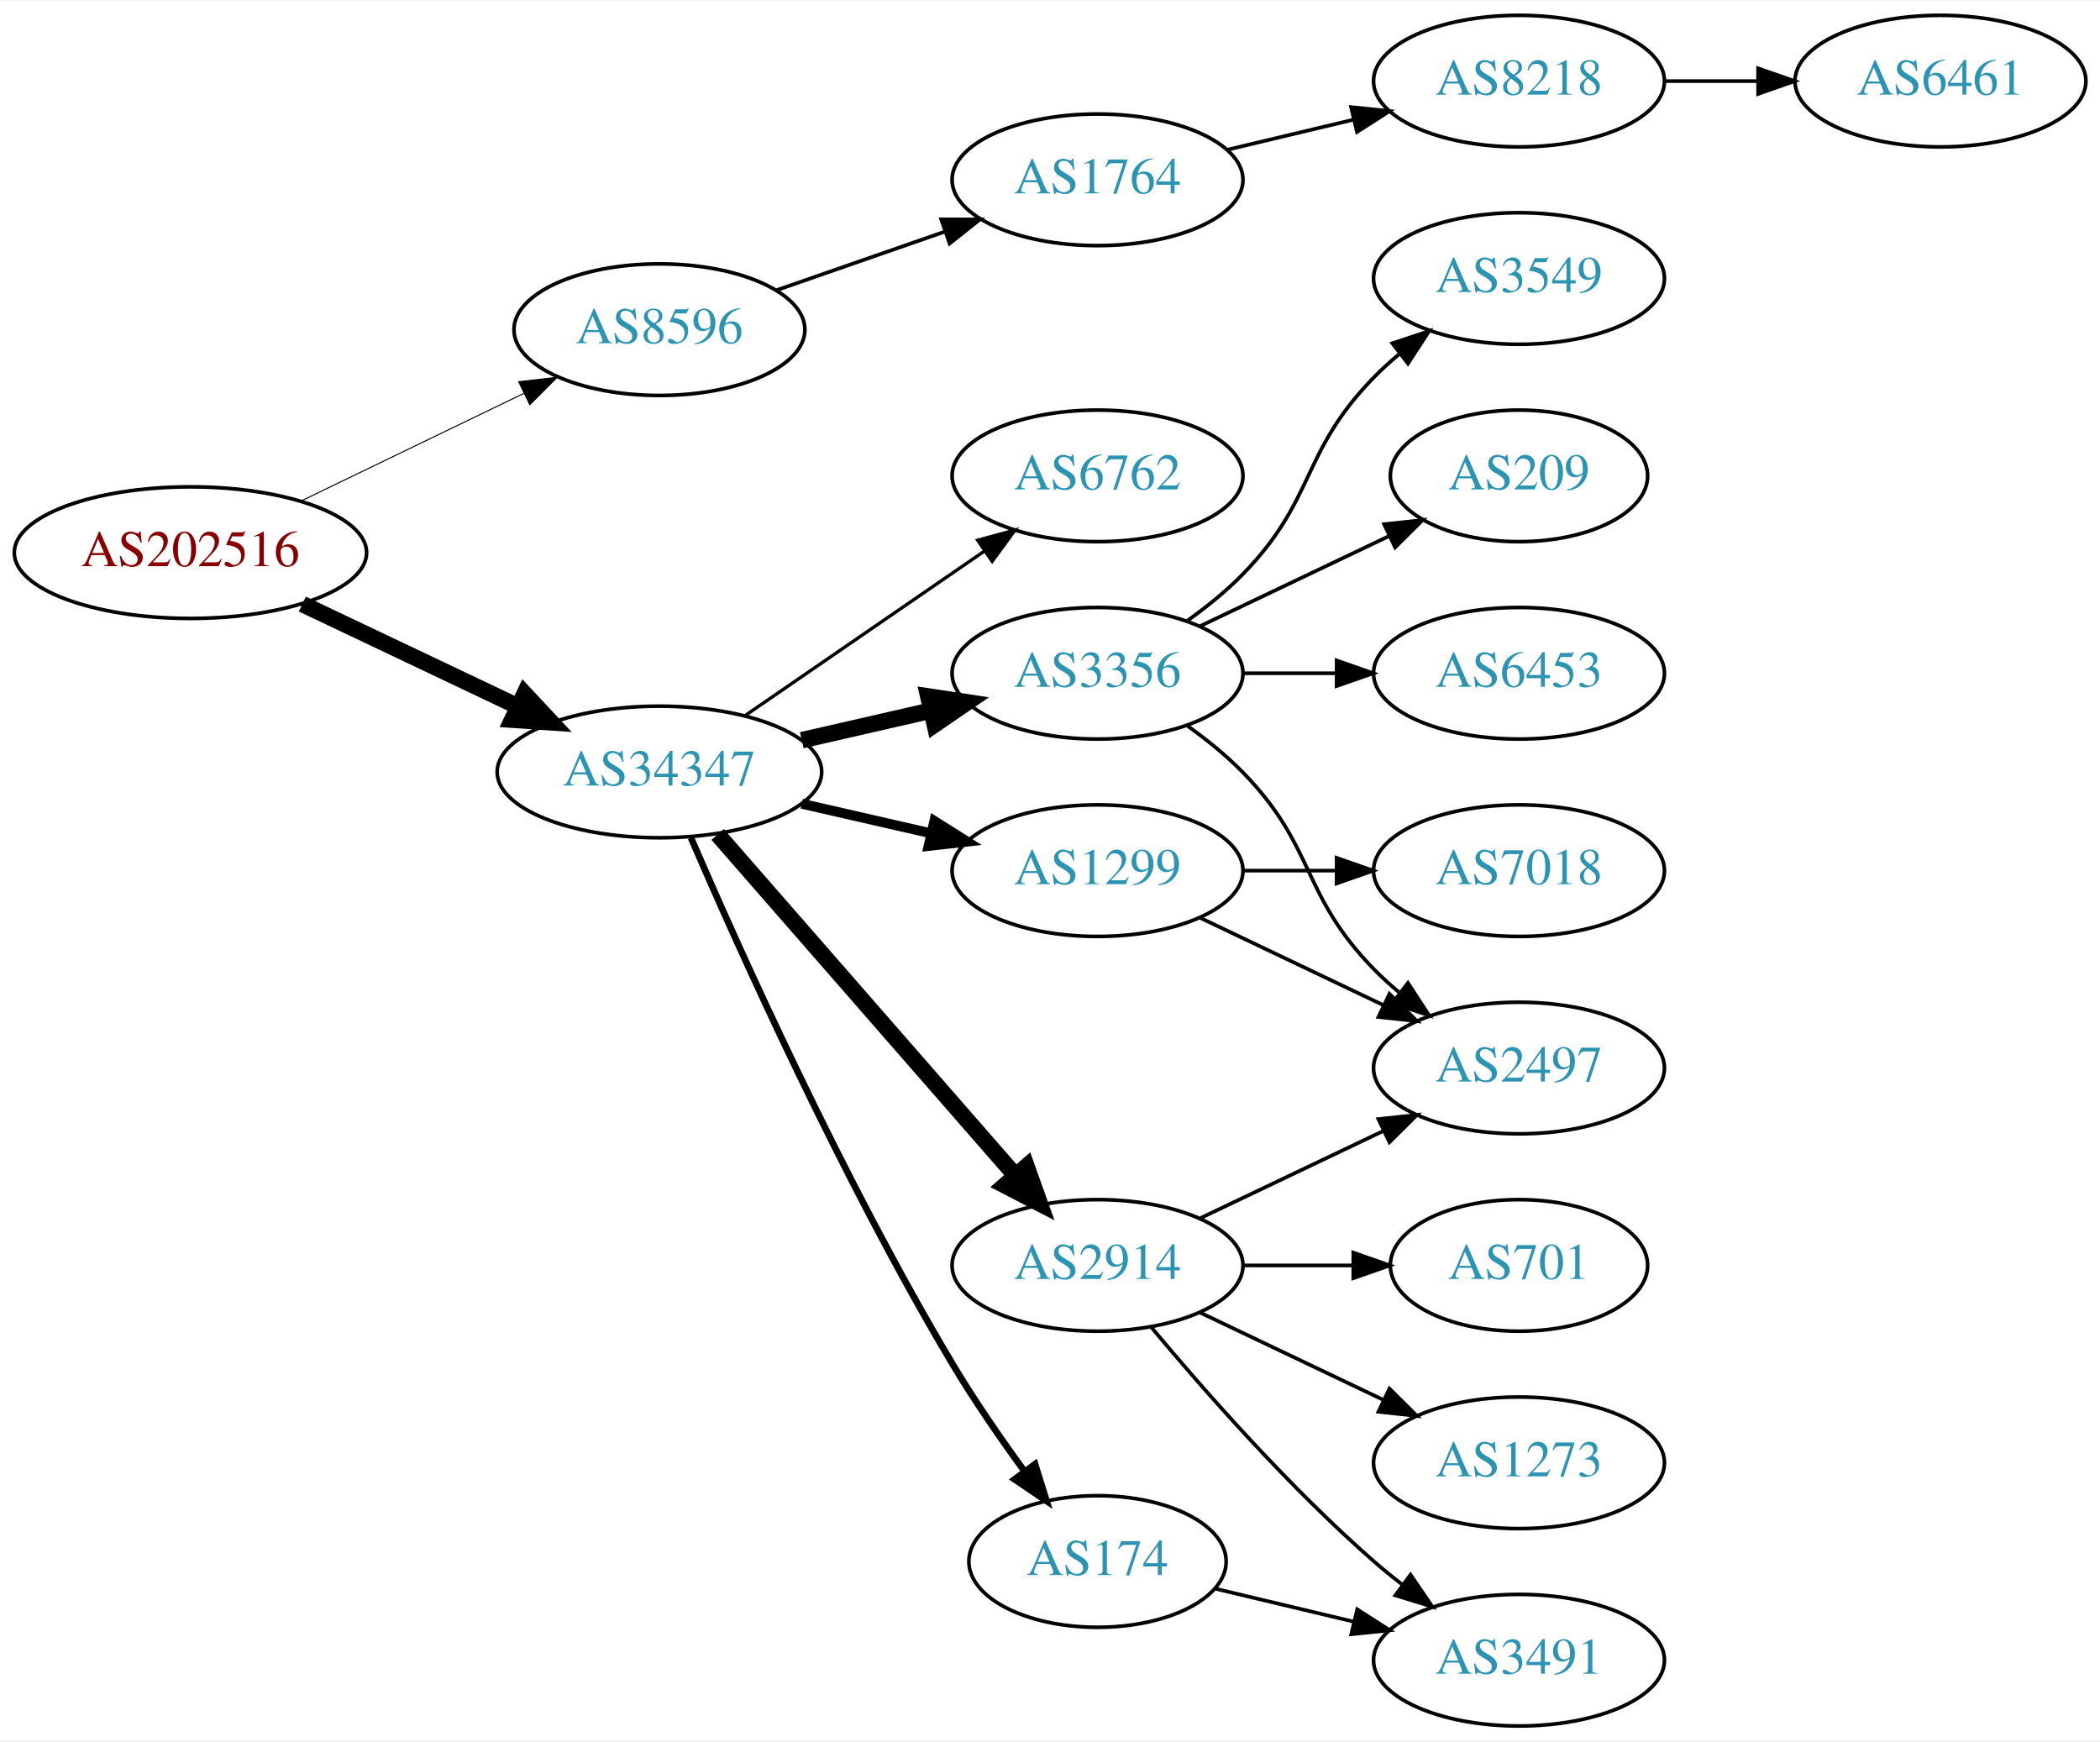
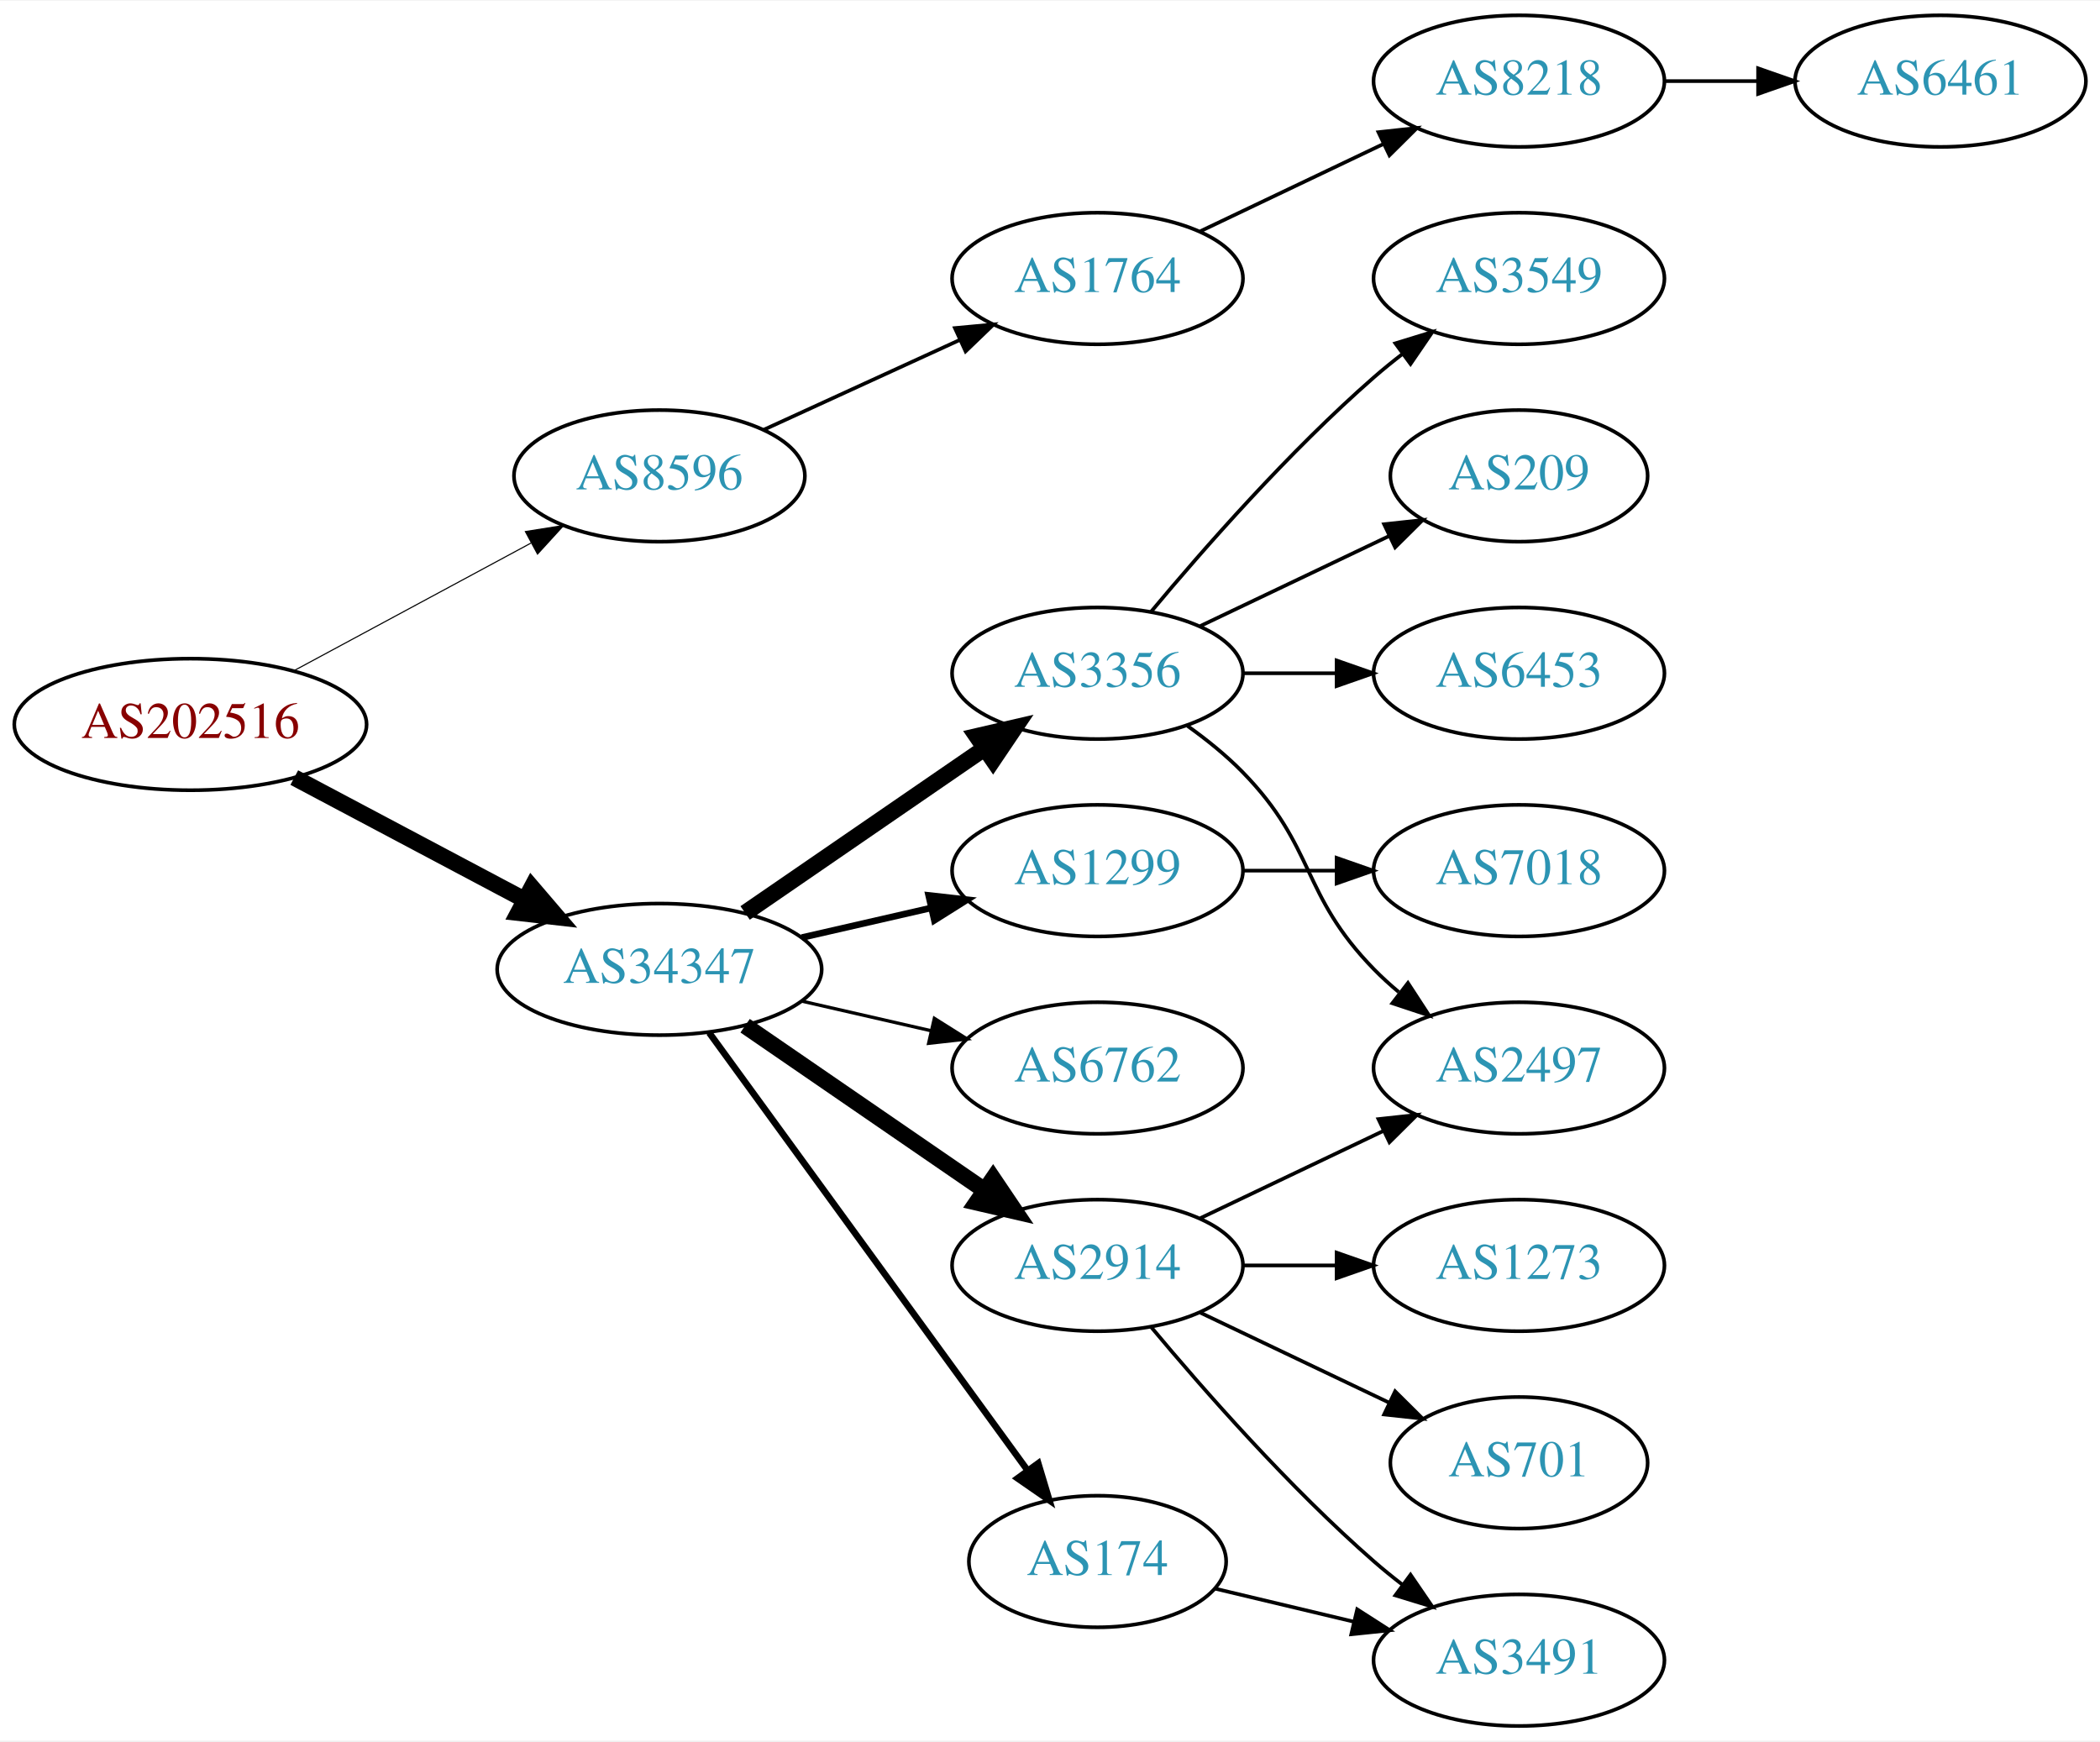
<svg xmlns="http://www.w3.org/2000/svg" xmlns:xlink="http://www.w3.org/1999/xlink" width="574pt" height="476pt" viewBox="0.00 0.00 574.46 476.00">
  <g id="graph0" class="graph" transform="scale(1 1) rotate(0) translate(4 472)">
    <polygon fill="white" stroke="none" points="-4,4 -4,-472 570.463,-472 570.463,4 -4,4" />
    <g id="node1" class="node">
      <g id="a_node1">
        <a xlink:href="/asn/202516" xlink:title="AS202516 ~ web-crossing GmbH [AT]">
-           <ellipse fill="#ffffff" stroke="black" cx="48.096" cy="-321" rx="48.192" ry="18" />
-           <text text-anchor="middle" x="48.096" y="-317.3" font-family="Times,serif" font-size="14.00" fill="#880000">AS202516</text>
+           <ellipse fill="#ffffff" stroke="black" cx="48.096" cy="-274" rx="48.192" ry="18" />
+           <text text-anchor="middle" x="48.096" y="-270.3" font-family="Times,serif" font-size="14.00" fill="#880000">AS202516</text>
        </a>
      </g>
    </g>
    <g id="node2" class="node">
      <g id="a_node2">
        <a xlink:href="/asn/8596" xlink:title="AS8596 ~ hotze.com GmbH [AT]">
-           <ellipse fill="#ffffff" stroke="black" cx="176.388" cy="-382" rx="39.794" ry="18" />
-           <text text-anchor="middle" x="176.388" y="-378.3" font-family="Times,serif" font-size="14.00" fill="#2c94b3">AS8596</text>
+           <ellipse fill="#ffffff" stroke="black" cx="176.388" cy="-342" rx="39.794" ry="18" />
+           <text text-anchor="middle" x="176.388" y="-338.3" font-family="Times,serif" font-size="14.00" fill="#2c94b3">AS8596</text>
        </a>
      </g>
    </g>
    <g id="edge1" class="edge">
-       <path fill="none" stroke="black" stroke-width="0.281" d="M78.387,-335.148C96.547,-343.919 120.01,-355.252 139.312,-364.575" />
-       <polygon fill="black" stroke="black" stroke-width="0.281" points="137.884,-367.772 148.411,-368.97 140.929,-361.469 137.884,-367.772" />
+       <path fill="none" stroke="black" stroke-width="0.3" d="M76.499,-288.755C95.498,-298.985 120.934,-312.68 141.251,-323.62" />
+       <polygon fill="black" stroke="black" stroke-width="0.3" points="139.72,-326.77 150.184,-328.429 143.038,-320.607 139.72,-326.77" />
    </g>
    <g id="node3" class="node">
      <g id="a_node3">
        <a xlink:href="/asn/34347" xlink:title="AS34347 ~ HALLAG Kommunal GmbH [AT]">
-           <ellipse fill="#ffffff" stroke="black" cx="176.388" cy="-261" rx="44.393" ry="18" />
-           <text text-anchor="middle" x="176.388" y="-257.3" font-family="Times,serif" font-size="14.00" fill="#2c94b3">AS34347</text>
+           <ellipse fill="#ffffff" stroke="black" cx="176.388" cy="-207" rx="44.393" ry="18" />
+           <text text-anchor="middle" x="176.388" y="-203.3" font-family="Times,serif" font-size="14.00" fill="#2c94b3">AS34347</text>
        </a>
      </g>
    </g>
    <g id="edge2" class="edge">
-       <path fill="none" stroke="black" stroke-width="4.5" d="M78.706,-306.933C96.294,-298.577 118.772,-287.898 137.627,-278.94" />
-       <polygon fill="black" stroke="black" stroke-width="4.5" points="139.49,-282.414 146.832,-274.566 136.11,-275.301 139.49,-282.414" />
+       <path fill="none" stroke="black" stroke-width="4.5" d="M76.499,-259.462C94.995,-249.65 119.591,-236.601 139.626,-225.972" />
+       <polygon fill="black" stroke="black" stroke-width="4.5" points="141.483,-229.444 148.471,-221.279 137.792,-222.488 141.483,-229.444" />
    </g>
    <g id="node4" class="node">
      <g id="a_node4">
        <a xlink:href="/asn/1764" xlink:title="AS1764 ~ NEXTLAYER-AS [AT]">
-           <ellipse fill="#ffffff" stroke="black" cx="296.23" cy="-423" rx="39.794" ry="18" />
-           <text text-anchor="middle" x="296.23" y="-419.3" font-family="Times,serif" font-size="14.00" fill="#2c94b3">AS1764</text>
+           <ellipse fill="#ffffff" stroke="black" cx="296.23" cy="-396" rx="39.794" ry="18" />
+           <text text-anchor="middle" x="296.23" y="-392.3" font-family="Times,serif" font-size="14.00" fill="#2c94b3">AS1764</text>
        </a>
      </g>
    </g>
    <g id="edge3" class="edge">
-       <path fill="none" stroke="black" d="M208.349,-392.772C222.446,-397.677 239.322,-403.548 254.436,-408.807" />
-       <polygon fill="black" stroke="black" points="253.471,-412.177 264.066,-412.157 255.771,-405.566 253.471,-412.177" />
+       <path fill="none" stroke="black" d="M205.016,-354.661C220.973,-361.973 241.244,-371.261 258.527,-379.181" />
+       <polygon fill="black" stroke="black" points="257.225,-382.435 267.774,-383.419 260.141,-376.071 257.225,-382.435" />
    </g>
    <g id="node7" class="node">
      <g id="a_node7">
        <a xlink:href="/asn/2914" xlink:title="AS2914 ~ NTT America, Inc. [US]">
          <ellipse fill="#ffffff" stroke="black" cx="296.23" cy="-126" rx="39.794" ry="18" />
          <text text-anchor="middle" x="296.23" y="-122.3" font-family="Times,serif" font-size="14.00" fill="#2c94b3">AS2914</text>
        </a>
      </g>
    </g>
    <g id="edge6" class="edge">
-       <path fill="none" stroke="black" stroke-width="4.5" d="M192.312,-243.902C212.855,-220.369 249.974,-177.845 273.571,-150.813" />
-       <polygon fill="black" stroke="black" stroke-width="4.5" points="276.817,-153.082 280.426,-142.959 270.884,-147.903 276.817,-153.082" />
+       <path fill="none" stroke="black" stroke-width="4.5" d="M199.83,-191.574C218.412,-178.802 244.972,-160.545 265.352,-146.537" />
+       <polygon fill="black" stroke="black" stroke-width="4.5" points="267.656,-149.731 273.666,-140.822 263.195,-143.242 267.656,-149.731" />
    </g>
    <g id="node8" class="node">
      <g id="a_node8">
        <a xlink:href="/asn/3356" xlink:title="AS3356 ~ Level 3 Parent, LLC [US]">
          <ellipse fill="#ffffff" stroke="black" cx="296.23" cy="-288" rx="39.794" ry="18" />
          <text text-anchor="middle" x="296.23" y="-284.3" font-family="Times,serif" font-size="14.00" fill="#2c94b3">AS3356</text>
        </a>
      </g>
    </g>
    <g id="edge7" class="edge">
-       <path fill="none" stroke="black" stroke-width="4.5" d="M215.322,-269.692C226.563,-272.267 238.976,-275.111 250.599,-277.774" />
-       <polygon fill="black" stroke="black" stroke-width="4.5" points="249.934,-281.661 260.56,-280.057 251.692,-273.985 249.934,-281.661" />
+       <path fill="none" stroke="black" stroke-width="4.5" d="M199.83,-222.426C218.412,-235.198 244.972,-253.455 265.352,-267.463" />
+       <polygon fill="black" stroke="black" stroke-width="4.5" points="263.195,-270.758 273.666,-273.178 267.656,-264.269 263.195,-270.758" />
    </g>
    <g id="node9" class="node">
      <g id="a_node9">
        <a xlink:href="/asn/1299" xlink:title="AS1299 ~ Telia Carrier [EU]">
          <ellipse fill="#ffffff" stroke="black" cx="296.23" cy="-234" rx="39.794" ry="18" />
          <text text-anchor="middle" x="296.23" y="-230.3" font-family="Times,serif" font-size="14.00" fill="#2c94b3">AS1299</text>
        </a>
      </g>
    </g>
    <g id="edge8" class="edge">
-       <path fill="none" stroke="black" stroke-width="2.7" d="M215.322,-252.308C226.563,-249.733 238.976,-246.889 250.599,-244.226" />
-       <polygon fill="black" stroke="black" stroke-width="2.7" points="251.595,-247.588 260.56,-241.943 250.031,-240.765 251.595,-247.588" />
+       <path fill="none" stroke="black" stroke-width="1.8" d="M215.322,-215.692C226.563,-218.267 238.976,-221.111 250.599,-223.774" />
+       <polygon fill="black" stroke="black" stroke-width="1.8" points="250.031,-227.235 260.56,-226.057 251.595,-220.412 250.031,-227.235" />
    </g>
    <g id="node10" class="node">
      <g id="a_node10">
-         <a xlink:href="/asn/6762" xlink:title="AS6762 ~ TELECOM ITALIA SPARKLE S.p.A. [IT]">
-           <ellipse fill="#ffffff" stroke="black" cx="296.23" cy="-342" rx="39.794" ry="18" />
-           <text text-anchor="middle" x="296.23" y="-338.3" font-family="Times,serif" font-size="14.00" fill="#2c94b3">AS6762</text>
-         </a>
-       </g>
-     </g>
-     <g id="edge9" class="edge">
-       <path fill="none" stroke="black" stroke-width="0.9" d="M199.83,-276.426C218.412,-289.198 244.972,-307.455 265.352,-321.463" />
-       <polygon fill="black" stroke="black" stroke-width="0.9" points="263.443,-324.398 273.666,-327.178 267.408,-318.629 263.443,-324.398" />
-     </g>
-     <g id="node11" class="node">
-       <g id="a_node11">
        <a xlink:href="/asn/174" xlink:title="AS174 ~ Cogent Communications [US]">
          <ellipse fill="#ffffff" stroke="black" cx="296.23" cy="-45" rx="35.194" ry="18" />
          <text text-anchor="middle" x="296.23" y="-41.3" font-family="Times,serif" font-size="14.00" fill="#2c94b3">AS174</text>
        </a>
      </g>
    </g>
+     <g id="edge9" class="edge">
+       <path fill="none" stroke="black" stroke-width="1.8" d="M189.999,-189.663C210.929,-160.891 252.919,-103.166 277.049,-69.993" />
+       <polygon fill="black" stroke="black" stroke-width="1.8" points="280.011,-71.872 283.063,-61.727 274.35,-67.755 280.011,-71.872" />
+     </g>
+     <g id="node11" class="node">
+       <g id="a_node11">
+         <a xlink:href="/asn/6762" xlink:title="AS6762 ~ TELECOM ITALIA SPARKLE S.p.A. [IT]">
+           <ellipse fill="#ffffff" stroke="black" cx="296.23" cy="-180" rx="39.794" ry="18" />
+           <text text-anchor="middle" x="296.23" y="-176.3" font-family="Times,serif" font-size="14.00" fill="#2c94b3">AS6762</text>
+         </a>
+       </g>
+     </g>
    <g id="edge10" class="edge">
-       <path fill="none" stroke="black" stroke-width="1.8" d="M185.009,-242.994C198.157,-212.542 226.589,-149.274 256.584,-99 262.492,-89.097 269.684,-78.688 276.254,-69.68" />
-       <polygon fill="black" stroke="black" stroke-width="1.8" points="279.149,-71.652 282.3,-61.536 273.529,-67.479 279.149,-71.652" />
+       <path fill="none" stroke="black" stroke-width="0.9" d="M215.322,-198.308C226.563,-195.733 238.976,-192.889 250.599,-190.226" />
+       <polygon fill="black" stroke="black" stroke-width="0.9" points="251.595,-193.588 260.56,-187.943 250.031,-186.765 251.595,-193.588" />
    </g>
    <g id="node5" class="node">
      <g id="a_node5">
        <a xlink:href="/asn/8218" xlink:title="AS8218 ~ legacy Neotelecoms [FR]">
          <ellipse fill="#ffffff" stroke="black" cx="411.523" cy="-450" rx="39.794" ry="18" />
          <text text-anchor="middle" x="411.523" y="-446.3" font-family="Times,serif" font-size="14.00" fill="#2c94b3">AS8218</text>
        </a>
      </g>
    </g>
    <g id="edge4" class="edge">
-       <path fill="none" stroke="black" d="M331.837,-431.248C342.709,-433.838 354.863,-436.735 366.305,-439.462" />
-       <polygon fill="black" stroke="black" points="365.589,-442.889 376.128,-441.803 367.212,-436.08 365.589,-442.889" />
+       <path fill="none" stroke="black" d="M324.367,-408.934C339.361,-416.081 358.182,-425.052 374.405,-432.785" />
+       <polygon fill="black" stroke="black" points="373.075,-436.028 383.608,-437.171 376.087,-429.709 373.075,-436.028" />
    </g>
    <g id="node6" class="node">
      <g id="a_node6">
        <a xlink:href="/asn/6461" xlink:title="AS6461 ~ Zayo Bandwidth [US]">
          <ellipse fill="#ffffff" stroke="black" cx="526.816" cy="-450" rx="39.794" ry="18" />
          <text text-anchor="middle" x="526.816" y="-446.3" font-family="Times,serif" font-size="14.00" fill="#2c94b3">AS6461</text>
        </a>
      </g>
    </g>
    <g id="edge5" class="edge">
      <path fill="none" stroke="black" d="M451.195,-450C459.398,-450 468.162,-450 476.694,-450" />
      <polygon fill="black" stroke="black" points="476.934,-453.5 486.934,-450 476.933,-446.5 476.934,-453.5" />
    </g>
-     <g id="node15" class="node">
-       <g id="a_node15">
+     <g id="node12" class="node">
+       <g id="a_node12">
+         <a xlink:href="/asn/1273" xlink:title="AS1273 ~ Vodafone Group PLC [EU]">
+           <ellipse fill="#ffffff" stroke="black" cx="411.523" cy="-126" rx="39.794" ry="18" />
+           <text text-anchor="middle" x="411.523" y="-122.3" font-family="Times,serif" font-size="14.00" fill="#2c94b3">AS1273</text>
+         </a>
+       </g>
+     </g>
+     <g id="edge11" class="edge">
+       <path fill="none" stroke="black" d="M335.902,-126C344.105,-126 352.869,-126 361.401,-126" />
+       <polygon fill="black" stroke="black" points="361.641,-129.5 371.641,-126 361.641,-122.5 361.641,-129.5" />
+     </g>
+     <g id="node13" class="node">
+       <g id="a_node13">
+         <a xlink:href="/asn/701" xlink:title="AS701 ~ UUNET [US]">
+           <ellipse fill="#ffffff" stroke="black" cx="411.523" cy="-72" rx="35.194" ry="18" />
+           <text text-anchor="middle" x="411.523" y="-68.3" font-family="Times,serif" font-size="14.00" fill="#2c94b3">AS701</text>
+         </a>
+       </g>
+     </g>
+     <g id="edge12" class="edge">
+       <path fill="none" stroke="black" d="M324.367,-113.066C339.798,-105.71 359.284,-96.423 375.819,-88.541" />
+       <polygon fill="black" stroke="black" points="377.64,-91.551 385.161,-84.089 374.628,-85.232 377.64,-91.551" />
+     </g>
+     <g id="node14" class="node">
+       <g id="a_node14">
        <a xlink:href="/asn/2497" xlink:title="AS2497 ~ Internet Initiative Japan Inc. [JP]">
          <ellipse fill="#ffffff" stroke="black" cx="411.523" cy="-180" rx="39.794" ry="18" />
          <text text-anchor="middle" x="411.523" y="-176.3" font-family="Times,serif" font-size="14.00" fill="#2c94b3">AS2497</text>
        </a>
      </g>
    </g>
-     <g id="edge17" class="edge">
+     <g id="edge13" class="edge">
      <path fill="none" stroke="black" d="M324.367,-138.934C339.361,-146.081 358.182,-155.052 374.405,-162.785" />
      <polygon fill="black" stroke="black" points="373.075,-166.028 383.608,-167.171 376.087,-159.709 373.075,-166.028" />
    </g>
-     <g id="node17" class="node">
-       <g id="a_node17">
+     <g id="node15" class="node">
+       <g id="a_node15">
        <a xlink:href="/asn/3491" xlink:title="AS3491 ~ PCCW Global, Inc. [US]">
          <ellipse fill="#ffffff" stroke="black" cx="411.523" cy="-18" rx="39.794" ry="18" />
          <text text-anchor="middle" x="411.523" y="-14.3" font-family="Times,serif" font-size="14.00" fill="#2c94b3">AS3491</text>
        </a>
      </g>
    </g>
-     <g id="edge18" class="edge">
+     <g id="edge14" class="edge">
      <path fill="none" stroke="black" d="M310.86,-109.183C325.143,-92.071 348.689,-65.255 371.877,-45 374.342,-42.846 376.981,-40.706 379.678,-38.628" />
      <polygon fill="black" stroke="black" points="381.851,-41.375 387.832,-32.63 377.703,-35.736 381.851,-41.375" />
    </g>
-     <g id="node18" class="node">
-       <g id="a_node18">
-         <a xlink:href="/asn/1273" xlink:title="AS1273 ~ Vodafone Group PLC [EU]">
-           <ellipse fill="#ffffff" stroke="black" cx="411.523" cy="-72" rx="39.794" ry="18" />
-           <text text-anchor="middle" x="411.523" y="-68.3" font-family="Times,serif" font-size="14.00" fill="#2c94b3">AS1273</text>
-         </a>
-       </g>
-     </g>
-     <g id="edge19" class="edge">
-       <path fill="none" stroke="black" d="M324.367,-113.066C339.361,-105.919 358.182,-96.948 374.405,-89.215" />
-       <polygon fill="black" stroke="black" points="376.087,-92.291 383.608,-84.829 373.075,-85.972 376.087,-92.291" />
-     </g>
-     <g id="node19" class="node">
-       <g id="a_node19">
-         <a xlink:href="/asn/701" xlink:title="AS701 ~ UUNET [US]">
-           <ellipse fill="#ffffff" stroke="black" cx="411.523" cy="-126" rx="35.194" ry="18" />
-           <text text-anchor="middle" x="411.523" y="-122.3" font-family="Times,serif" font-size="14.00" fill="#2c94b3">AS701</text>
-         </a>
-       </g>
-     </g>
-     <g id="edge20" class="edge">
-       <path fill="none" stroke="black" d="M335.902,-126C345.608,-126 356.098,-126 366.061,-126" />
-       <polygon fill="black" stroke="black" points="366.198,-129.5 376.198,-126 366.198,-122.5 366.198,-129.5" />
-     </g>
-     <g id="node12" class="node">
-       <g id="a_node12">
+     <g id="edge16" class="edge">
+       <path fill="none" stroke="black" d="M320.824,-273.611C326.08,-269.852 331.412,-265.563 335.877,-261 356.049,-240.383 351.704,-227.617 371.877,-207 373.969,-204.861 376.253,-202.782 378.63,-200.79" />
+       <polygon fill="black" stroke="black" points="381.148,-203.268 386.929,-194.389 376.873,-197.725 381.148,-203.268" />
+     </g>
+     <g id="node16" class="node">
+       <g id="a_node16">
+         <a xlink:href="/asn/6453" xlink:title="AS6453 ~ TATA COMMUNICATIONS (AMERICA) INC [US]">
+           <ellipse fill="#ffffff" stroke="black" cx="411.523" cy="-288" rx="39.794" ry="18" />
+           <text text-anchor="middle" x="411.523" y="-284.3" font-family="Times,serif" font-size="14.00" fill="#2c94b3">AS6453</text>
+         </a>
+       </g>
+     </g>
+     <g id="edge15" class="edge">
+       <path fill="none" stroke="black" d="M335.902,-288C344.105,-288 352.869,-288 361.401,-288" />
+       <polygon fill="black" stroke="black" points="361.641,-291.5 371.641,-288 361.641,-284.5 361.641,-291.5" />
+     </g>
+     <g id="node17" class="node">
+       <g id="a_node17">
        <a xlink:href="/asn/3549" xlink:title="AS3549 ~ Level 3 Parent, LLC [US]">
          <ellipse fill="#ffffff" stroke="black" cx="411.523" cy="-396" rx="39.794" ry="18" />
          <text text-anchor="middle" x="411.523" y="-392.3" font-family="Times,serif" font-size="14.00" fill="#2c94b3">AS3549</text>
        </a>
      </g>
    </g>
-     <g id="edge11" class="edge">
-       <path fill="none" stroke="black" d="M320.824,-302.389C326.08,-306.148 331.412,-310.437 335.877,-315 356.049,-335.617 351.704,-348.383 371.877,-369 373.969,-371.139 376.253,-373.218 378.63,-375.21" />
-       <polygon fill="black" stroke="black" points="376.873,-378.275 386.929,-381.611 381.148,-372.732 376.873,-378.275" />
-     </g>
-     <g id="node13" class="node">
-       <g id="a_node13">
+     <g id="edge17" class="edge">
+       <path fill="none" stroke="black" d="M310.86,-304.817C325.143,-321.929 348.689,-348.745 371.877,-369 374.342,-371.154 376.981,-373.294 379.678,-375.372" />
+       <polygon fill="black" stroke="black" points="377.703,-378.264 387.832,-381.37 381.851,-372.625 377.703,-378.264" />
+     </g>
+     <g id="node18" class="node">
+       <g id="a_node18">
        <a xlink:href="/asn/209" xlink:title="AS209 ~ CenturyLink Communications, LLC [US]">
          <ellipse fill="#ffffff" stroke="black" cx="411.523" cy="-342" rx="35.194" ry="18" />
          <text text-anchor="middle" x="411.523" y="-338.3" font-family="Times,serif" font-size="14.00" fill="#2c94b3">AS209</text>
        </a>
      </g>
    </g>
-     <g id="edge12" class="edge">
+     <g id="edge18" class="edge">
      <path fill="none" stroke="black" d="M324.367,-300.934C339.798,-308.29 359.284,-317.577 375.819,-325.459" />
      <polygon fill="black" stroke="black" points="374.628,-328.768 385.161,-329.911 377.64,-322.449 374.628,-328.768" />
    </g>
-     <g id="node14" class="node">
-       <g id="a_node14">
-         <a xlink:href="/asn/6453" xlink:title="AS6453 ~ TATA COMMUNICATIONS (AMERICA) INC [US]">
-           <ellipse fill="#ffffff" stroke="black" cx="411.523" cy="-288" rx="39.794" ry="18" />
-           <text text-anchor="middle" x="411.523" y="-284.3" font-family="Times,serif" font-size="14.00" fill="#2c94b3">AS6453</text>
-         </a>
-       </g>
-     </g>
-     <g id="edge13" class="edge">
-       <path fill="none" stroke="black" d="M335.902,-288C344.105,-288 352.869,-288 361.401,-288" />
-       <polygon fill="black" stroke="black" points="361.641,-291.5 371.641,-288 361.641,-284.5 361.641,-291.5" />
-     </g>
-     <g id="edge14" class="edge">
-       <path fill="none" stroke="black" d="M320.824,-273.611C326.08,-269.852 331.412,-265.563 335.877,-261 356.049,-240.383 351.704,-227.617 371.877,-207 373.969,-204.861 376.253,-202.782 378.63,-200.79" />
-       <polygon fill="black" stroke="black" points="381.148,-203.268 386.929,-194.389 376.873,-197.725 381.148,-203.268" />
-     </g>
-     <g id="edge15" class="edge">
-       <path fill="none" stroke="black" d="M324.367,-221.066C339.361,-213.919 358.182,-204.948 374.405,-197.215" />
-       <polygon fill="black" stroke="black" points="376.087,-200.291 383.608,-192.829 373.075,-193.972 376.087,-200.291" />
-     </g>
-     <g id="node16" class="node">
-       <g id="a_node16">
+     <g id="node19" class="node">
+       <g id="a_node19">
        <a xlink:href="/asn/7018" xlink:title="AS7018 ~ AT&amp;T Services, Inc. [US]">
          <ellipse fill="#ffffff" stroke="black" cx="411.523" cy="-234" rx="39.794" ry="18" />
          <text text-anchor="middle" x="411.523" y="-230.3" font-family="Times,serif" font-size="14.00" fill="#2c94b3">AS7018</text>
        </a>
      </g>
    </g>
-     <g id="edge16" class="edge">
+     <g id="edge19" class="edge">
      <path fill="none" stroke="black" d="M335.902,-234C344.105,-234 352.869,-234 361.401,-234" />
      <polygon fill="black" stroke="black" points="361.641,-237.5 371.641,-234 361.641,-230.5 361.641,-237.5" />
    </g>
-     <g id="edge21" class="edge">
+     <g id="edge20" class="edge">
      <path fill="none" stroke="black" d="M328.488,-37.551C340.168,-34.767 353.663,-31.551 366.293,-28.541" />
      <polygon fill="black" stroke="black" points="367.268,-31.907 376.184,-26.184 365.645,-25.097 367.268,-31.907" />
    </g>
  </g>
</svg>
